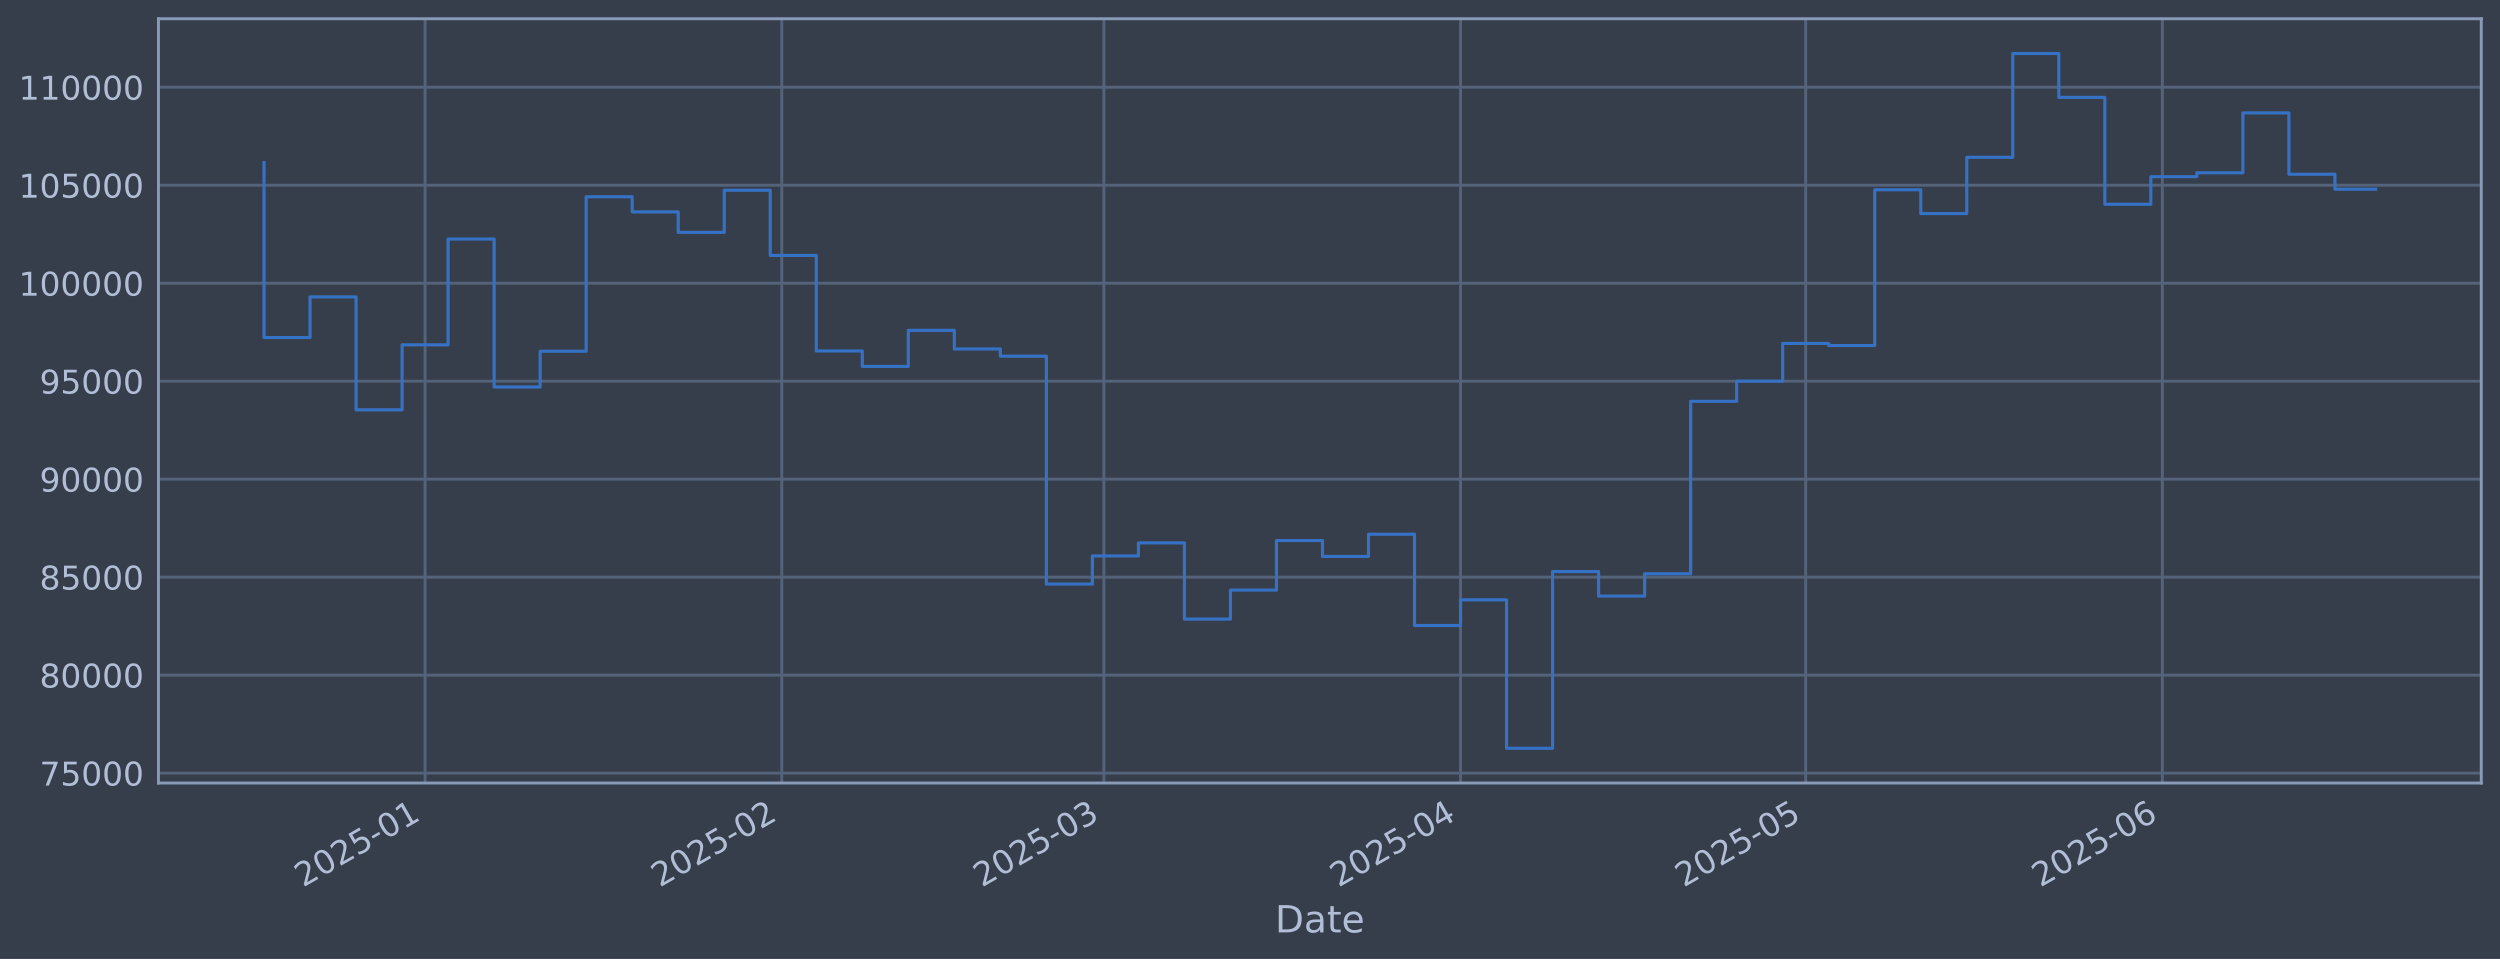
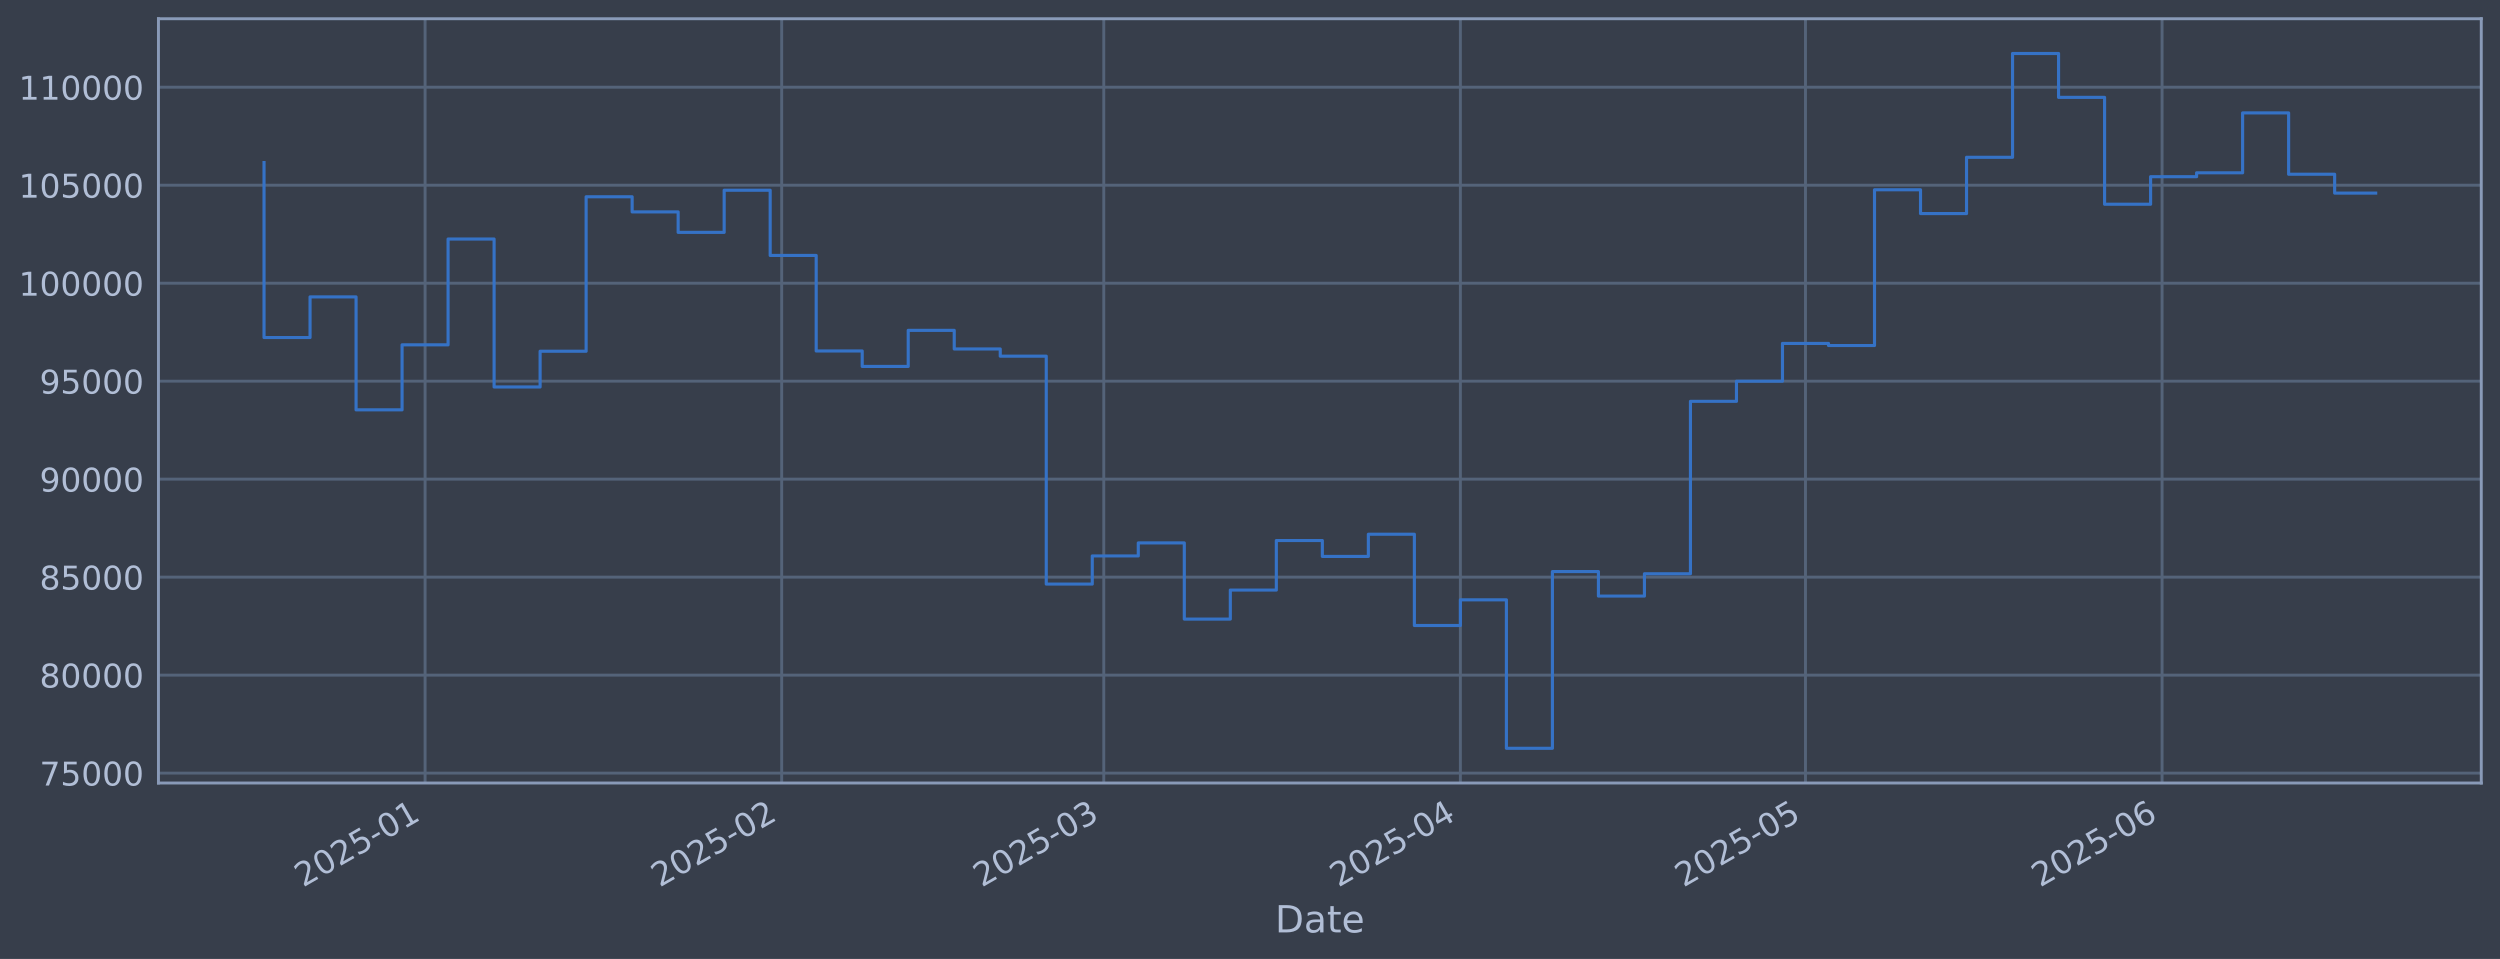
<svg xmlns="http://www.w3.org/2000/svg" xmlns:xlink="http://www.w3.org/1999/xlink" width="960.9pt" height="368.58pt" viewBox="0 0 960.9 368.58" version="1.1">
  <defs>
    <style type="text/css">*{stroke-linejoin: round; stroke-linecap: butt}</style>
  </defs>
  <g id="figure_1">
    <g id="patch_1">
      <path d="M 0 368.58  L 960.9 368.58  L 960.9 0  L 0 0  z " style="fill: #373e4b" />
    </g>
    <g id="axes_1">
      <g id="patch_2">
        <path d="M 60.901 300.96  L 953.701 300.96  L 953.701 7.2  L 60.901 7.2  z " style="fill: #373e4b" />
      </g>
      <g id="matplotlib.axis_1">
        <g id="xtick_1">
          <g id="line2d_1">
-             <path d="M 163.391 300.96  L 163.391 7.2  " clip-path="url(#p76d01b552c)" style="fill: none; stroke: #546379; stroke-width: 1.12; stroke-linecap: square" />
+             <path d="M 163.383 300.96  L 163.383 7.2  " clip-path="url(#p626d4b9a49)" style="fill: none; stroke: #546379; stroke-width: 1.12; stroke-linecap: square" />
          </g>
          <g id="line2d_2" />
          <g id="text_1">
-             <g style="fill: #b1bed6" transform="translate(116.4874 341.1745) rotate(-30) scale(0.126 -0.126)">
+             <g style="fill: #b1bed6" transform="translate(116.4792 341.1745) rotate(-30) scale(0.126 -0.126)">
              <defs>
                <path id="DejaVuSans-32" d="M 1228 531  L 3431 531  L 3431 0  L 469 0  L 469 531  Q 828 903 1448 1529  Q 2069 2156 2228 2338  Q 2531 2678 2651 2914  Q 2772 3150 2772 3378  Q 2772 3750 2511 3984  Q 2250 4219 1831 4219  Q 1534 4219 1204 4116  Q 875 4013 500 3803  L 500 4441  Q 881 4594 1212 4672  Q 1544 4750 1819 4750  Q 2544 4750 2975 4387  Q 3406 4025 3406 3419  Q 3406 3131 3298 2873  Q 3191 2616 2906 2266  Q 2828 2175 2409 1742  Q 1991 1309 1228 531  z " transform="scale(0.015625)" />
                <path id="DejaVuSans-30" d="M 2034 4250  Q 1547 4250 1301 3770  Q 1056 3291 1056 2328  Q 1056 1369 1301 889  Q 1547 409 2034 409  Q 2525 409 2770 889  Q 3016 1369 3016 2328  Q 3016 3291 2770 3770  Q 2525 4250 2034 4250  z M 2034 4750  Q 2819 4750 3233 4129  Q 3647 3509 3647 2328  Q 3647 1150 3233 529  Q 2819 -91 2034 -91  Q 1250 -91 836 529  Q 422 1150 422 2328  Q 422 3509 836 4129  Q 1250 4750 2034 4750  z " transform="scale(0.015625)" />
                <path id="DejaVuSans-35" d="M 691 4666  L 3169 4666  L 3169 4134  L 1269 4134  L 1269 2991  Q 1406 3038 1543 3061  Q 1681 3084 1819 3084  Q 2600 3084 3056 2656  Q 3513 2228 3513 1497  Q 3513 744 3044 326  Q 2575 -91 1722 -91  Q 1428 -91 1123 -41  Q 819 9 494 109  L 494 744  Q 775 591 1075 516  Q 1375 441 1709 441  Q 2250 441 2565 725  Q 2881 1009 2881 1497  Q 2881 1984 2565 2268  Q 2250 2553 1709 2553  Q 1456 2553 1204 2497  Q 953 2441 691 2322  L 691 4666  z " transform="scale(0.015625)" />
                <path id="DejaVuSans-2d" d="M 313 2009  L 1997 2009  L 1997 1497  L 313 1497  L 313 2009  z " transform="scale(0.015625)" />
                <path id="DejaVuSans-31" d="M 794 531  L 1825 531  L 1825 4091  L 703 3866  L 703 4441  L 1819 4666  L 2450 4666  L 2450 531  L 3481 531  L 3481 0  L 794 0  L 794 531  z " transform="scale(0.015625)" />
              </defs>
              <use xlink:href="#DejaVuSans-32" />
              <use xlink:href="#DejaVuSans-30" transform="translate(63.62305 0)" />
              <use xlink:href="#DejaVuSans-32" transform="translate(127.2461 0)" />
              <use xlink:href="#DejaVuSans-35" transform="translate(190.8691 0)" />
              <use xlink:href="#DejaVuSans-2d" transform="translate(254.4922 0)" />
              <use xlink:href="#DejaVuSans-30" transform="translate(290.5762 0)" />
              <use xlink:href="#DejaVuSans-31" transform="translate(354.1992 0)" />
            </g>
          </g>
        </g>
        <g id="xtick_2">
          <g id="line2d_3">
-             <path d="M 300.473 300.96  L 300.473 7.2  " clip-path="url(#p76d01b552c)" style="fill: none; stroke: #546379; stroke-width: 1.12; stroke-linecap: square" />
+             <path d="M 300.447 300.96  L 300.447 7.2  " clip-path="url(#p626d4b9a49)" style="fill: none; stroke: #546379; stroke-width: 1.12; stroke-linecap: square" />
          </g>
          <g id="line2d_4" />
          <g id="text_2">
-             <g style="fill: #b1bed6" transform="translate(253.57 341.1745) rotate(-30) scale(0.126 -0.126)">
+             <g style="fill: #b1bed6" transform="translate(253.544 341.1745) rotate(-30) scale(0.126 -0.126)">
              <use xlink:href="#DejaVuSans-32" />
              <use xlink:href="#DejaVuSans-30" transform="translate(63.62305 0)" />
              <use xlink:href="#DejaVuSans-32" transform="translate(127.2461 0)" />
              <use xlink:href="#DejaVuSans-35" transform="translate(190.8691 0)" />
              <use xlink:href="#DejaVuSans-2d" transform="translate(254.4922 0)" />
              <use xlink:href="#DejaVuSans-30" transform="translate(290.5762 0)" />
              <use xlink:href="#DejaVuSans-32" transform="translate(354.1992 0)" />
            </g>
          </g>
        </g>
        <g id="xtick_3">
          <g id="line2d_5">
-             <path d="M 424.29 300.96  L 424.29 7.2  " clip-path="url(#p76d01b552c)" style="fill: none; stroke: #546379; stroke-width: 1.12; stroke-linecap: square" />
+             <path d="M 424.248 300.96  L 424.248 7.2  " clip-path="url(#p626d4b9a49)" style="fill: none; stroke: #546379; stroke-width: 1.12; stroke-linecap: square" />
          </g>
          <g id="line2d_6" />
          <g id="text_3">
-             <g style="fill: #b1bed6" transform="translate(377.3866 341.1745) rotate(-30) scale(0.126 -0.126)">
+             <g style="fill: #b1bed6" transform="translate(377.3444 341.1745) rotate(-30) scale(0.126 -0.126)">
              <defs>
                <path id="DejaVuSans-33" d="M 2597 2516  Q 3050 2419 3304 2112  Q 3559 1806 3559 1356  Q 3559 666 3084 287  Q 2609 -91 1734 -91  Q 1441 -91 1130 -33  Q 819 25 488 141  L 488 750  Q 750 597 1062 519  Q 1375 441 1716 441  Q 2309 441 2620 675  Q 2931 909 2931 1356  Q 2931 1769 2642 2001  Q 2353 2234 1838 2234  L 1294 2234  L 1294 2753  L 1863 2753  Q 2328 2753 2575 2939  Q 2822 3125 2822 3475  Q 2822 3834 2567 4026  Q 2313 4219 1838 4219  Q 1578 4219 1281 4162  Q 984 4106 628 3988  L 628 4550  Q 988 4650 1302 4700  Q 1616 4750 1894 4750  Q 2613 4750 3031 4423  Q 3450 4097 3450 3541  Q 3450 3153 3228 2886  Q 3006 2619 2597 2516  z " transform="scale(0.015625)" />
              </defs>
              <use xlink:href="#DejaVuSans-32" />
              <use xlink:href="#DejaVuSans-30" transform="translate(63.62305 0)" />
              <use xlink:href="#DejaVuSans-32" transform="translate(127.2461 0)" />
              <use xlink:href="#DejaVuSans-35" transform="translate(190.8691 0)" />
              <use xlink:href="#DejaVuSans-2d" transform="translate(254.4922 0)" />
              <use xlink:href="#DejaVuSans-30" transform="translate(290.5762 0)" />
              <use xlink:href="#DejaVuSans-33" transform="translate(354.1992 0)" />
            </g>
          </g>
        </g>
        <g id="xtick_4">
          <g id="line2d_7">
-             <path d="M 561.373 300.96  L 561.373 7.2  " clip-path="url(#p76d01b552c)" style="fill: none; stroke: #546379; stroke-width: 1.12; stroke-linecap: square" />
+             <path d="M 561.312 300.96  L 561.312 7.2  " clip-path="url(#p626d4b9a49)" style="fill: none; stroke: #546379; stroke-width: 1.12; stroke-linecap: square" />
          </g>
          <g id="line2d_8" />
          <g id="text_4">
-             <g style="fill: #b1bed6" transform="translate(514.4693 341.1745) rotate(-30) scale(0.126 -0.126)">
+             <g style="fill: #b1bed6" transform="translate(514.4091 341.1745) rotate(-30) scale(0.126 -0.126)">
              <defs>
                <path id="DejaVuSans-34" d="M 2419 4116  L 825 1625  L 2419 1625  L 2419 4116  z M 2253 4666  L 3047 4666  L 3047 1625  L 3713 1625  L 3713 1100  L 3047 1100  L 3047 0  L 2419 0  L 2419 1100  L 313 1100  L 313 1709  L 2253 4666  z " transform="scale(0.015625)" />
              </defs>
              <use xlink:href="#DejaVuSans-32" />
              <use xlink:href="#DejaVuSans-30" transform="translate(63.62305 0)" />
              <use xlink:href="#DejaVuSans-32" transform="translate(127.2461 0)" />
              <use xlink:href="#DejaVuSans-35" transform="translate(190.8691 0)" />
              <use xlink:href="#DejaVuSans-2d" transform="translate(254.4922 0)" />
              <use xlink:href="#DejaVuSans-30" transform="translate(290.5762 0)" />
              <use xlink:href="#DejaVuSans-34" transform="translate(354.1992 0)" />
            </g>
          </g>
        </g>
        <g id="xtick_5">
          <g id="line2d_9">
-             <path d="M 694.033 300.96  L 694.033 7.2  " clip-path="url(#p76d01b552c)" style="fill: none; stroke: #546379; stroke-width: 1.12; stroke-linecap: square" />
+             <path d="M 693.956 300.96  L 693.956 7.2  " clip-path="url(#p626d4b9a49)" style="fill: none; stroke: #546379; stroke-width: 1.12; stroke-linecap: square" />
          </g>
          <g id="line2d_10" />
          <g id="text_5">
-             <g style="fill: #b1bed6" transform="translate(647.13 341.1745) rotate(-30) scale(0.126 -0.126)">
+             <g style="fill: #b1bed6" transform="translate(647.0524 341.1745) rotate(-30) scale(0.126 -0.126)">
              <use xlink:href="#DejaVuSans-32" />
              <use xlink:href="#DejaVuSans-30" transform="translate(63.62305 0)" />
              <use xlink:href="#DejaVuSans-32" transform="translate(127.2461 0)" />
              <use xlink:href="#DejaVuSans-35" transform="translate(190.8691 0)" />
              <use xlink:href="#DejaVuSans-2d" transform="translate(254.4922 0)" />
              <use xlink:href="#DejaVuSans-30" transform="translate(290.5762 0)" />
              <use xlink:href="#DejaVuSans-35" transform="translate(354.1992 0)" />
            </g>
          </g>
        </g>
        <g id="xtick_6">
          <g id="line2d_11">
-             <path d="M 831.116 300.96  L 831.116 7.2  " clip-path="url(#p76d01b552c)" style="fill: none; stroke: #546379; stroke-width: 1.12; stroke-linecap: square" />
+             <path d="M 831.02 300.96  L 831.02 7.2  " clip-path="url(#p626d4b9a49)" style="fill: none; stroke: #546379; stroke-width: 1.12; stroke-linecap: square" />
          </g>
          <g id="line2d_12" />
          <g id="text_6">
-             <g style="fill: #b1bed6" transform="translate(784.2127 341.1745) rotate(-30) scale(0.126 -0.126)">
+             <g style="fill: #b1bed6" transform="translate(784.1171 341.1745) rotate(-30) scale(0.126 -0.126)">
              <defs>
                <path id="DejaVuSans-36" d="M 2113 2584  Q 1688 2584 1439 2293  Q 1191 2003 1191 1497  Q 1191 994 1439 701  Q 1688 409 2113 409  Q 2538 409 2786 701  Q 3034 994 3034 1497  Q 3034 2003 2786 2293  Q 2538 2584 2113 2584  z M 3366 4563  L 3366 3988  Q 3128 4100 2886 4159  Q 2644 4219 2406 4219  Q 1781 4219 1451 3797  Q 1122 3375 1075 2522  Q 1259 2794 1537 2939  Q 1816 3084 2150 3084  Q 2853 3084 3261 2657  Q 3669 2231 3669 1497  Q 3669 778 3244 343  Q 2819 -91 2113 -91  Q 1303 -91 875 529  Q 447 1150 447 2328  Q 447 3434 972 4092  Q 1497 4750 2381 4750  Q 2619 4750 2861 4703  Q 3103 4656 3366 4563  z " transform="scale(0.015625)" />
              </defs>
              <use xlink:href="#DejaVuSans-32" />
              <use xlink:href="#DejaVuSans-30" transform="translate(63.62305 0)" />
              <use xlink:href="#DejaVuSans-32" transform="translate(127.2461 0)" />
              <use xlink:href="#DejaVuSans-35" transform="translate(190.8691 0)" />
              <use xlink:href="#DejaVuSans-2d" transform="translate(254.4922 0)" />
              <use xlink:href="#DejaVuSans-30" transform="translate(290.5762 0)" />
              <use xlink:href="#DejaVuSans-36" transform="translate(354.1992 0)" />
            </g>
          </g>
        </g>
        <g id="text_7">
          <g style="fill: #b1bed6" transform="translate(490.0914 358.3856) scale(0.144 -0.144)">
            <defs>
              <path id="DejaVuSans-44" d="M 1259 4147  L 1259 519  L 2022 519  Q 2988 519 3436 956  Q 3884 1394 3884 2338  Q 3884 3275 3436 3711  Q 2988 4147 2022 4147  L 1259 4147  z M 628 4666  L 1925 4666  Q 3281 4666 3915 4102  Q 4550 3538 4550 2338  Q 4550 1131 3912 565  Q 3275 0 1925 0  L 628 0  L 628 4666  z " transform="scale(0.015625)" />
              <path id="DejaVuSans-61" d="M 2194 1759  Q 1497 1759 1228 1600  Q 959 1441 959 1056  Q 959 750 1161 570  Q 1363 391 1709 391  Q 2188 391 2477 730  Q 2766 1069 2766 1631  L 2766 1759  L 2194 1759  z M 3341 1997  L 3341 0  L 2766 0  L 2766 531  Q 2569 213 2275 61  Q 1981 -91 1556 -91  Q 1019 -91 701 211  Q 384 513 384 1019  Q 384 1609 779 1909  Q 1175 2209 1959 2209  L 2766 2209  L 2766 2266  Q 2766 2663 2505 2880  Q 2244 3097 1772 3097  Q 1472 3097 1187 3025  Q 903 2953 641 2809  L 641 3341  Q 956 3463 1253 3523  Q 1550 3584 1831 3584  Q 2591 3584 2966 3190  Q 3341 2797 3341 1997  z " transform="scale(0.015625)" />
              <path id="DejaVuSans-74" d="M 1172 4494  L 1172 3500  L 2356 3500  L 2356 3053  L 1172 3053  L 1172 1153  Q 1172 725 1289 603  Q 1406 481 1766 481  L 2356 481  L 2356 0  L 1766 0  Q 1100 0 847 248  Q 594 497 594 1153  L 594 3053  L 172 3053  L 172 3500  L 594 3500  L 594 4494  L 1172 4494  z " transform="scale(0.015625)" />
              <path id="DejaVuSans-65" d="M 3597 1894  L 3597 1613  L 953 1613  Q 991 1019 1311 708  Q 1631 397 2203 397  Q 2534 397 2845 478  Q 3156 559 3463 722  L 3463 178  Q 3153 47 2828 -22  Q 2503 -91 2169 -91  Q 1331 -91 842 396  Q 353 884 353 1716  Q 353 2575 817 3079  Q 1281 3584 2069 3584  Q 2775 3584 3186 3129  Q 3597 2675 3597 1894  z M 3022 2063  Q 3016 2534 2758 2815  Q 2500 3097 2075 3097  Q 1594 3097 1305 2825  Q 1016 2553 972 2059  L 3022 2063  z " transform="scale(0.015625)" />
            </defs>
            <use xlink:href="#DejaVuSans-44" />
            <use xlink:href="#DejaVuSans-61" transform="translate(77.00195 0)" />
            <use xlink:href="#DejaVuSans-74" transform="translate(138.2812 0)" />
            <use xlink:href="#DejaVuSans-65" transform="translate(177.4902 0)" />
          </g>
        </g>
      </g>
      <g id="matplotlib.axis_2">
        <g id="ytick_1">
          <g id="line2d_13">
-             <path d="M 60.901 297.147  L 953.701 297.147  " clip-path="url(#p76d01b552c)" style="fill: none; stroke: #546379; stroke-width: 1.12; stroke-linecap: square" />
+             <path d="M 60.901 297.147  L 953.701 297.147  " clip-path="url(#p626d4b9a49)" style="fill: none; stroke: #546379; stroke-width: 1.12; stroke-linecap: square" />
          </g>
          <g id="line2d_14" />
          <g id="text_8">
            <g style="fill: #b1bed6" transform="translate(15.21675 301.9342) scale(0.126 -0.126)">
              <defs>
                <path id="DejaVuSans-37" d="M 525 4666  L 3525 4666  L 3525 4397  L 1831 0  L 1172 0  L 2766 4134  L 525 4134  L 525 4666  z " transform="scale(0.015625)" />
              </defs>
              <use xlink:href="#DejaVuSans-37" />
              <use xlink:href="#DejaVuSans-35" transform="translate(63.62305 0)" />
              <use xlink:href="#DejaVuSans-30" transform="translate(127.2461 0)" />
              <use xlink:href="#DejaVuSans-30" transform="translate(190.8691 0)" />
              <use xlink:href="#DejaVuSans-30" transform="translate(254.4922 0)" />
            </g>
          </g>
        </g>
        <g id="ytick_2">
          <g id="line2d_15">
-             <path d="M 60.901 259.487  L 953.701 259.487  " clip-path="url(#p76d01b552c)" style="fill: none; stroke: #546379; stroke-width: 1.12; stroke-linecap: square" />
+             <path d="M 60.901 259.487  L 953.701 259.487  " clip-path="url(#p626d4b9a49)" style="fill: none; stroke: #546379; stroke-width: 1.12; stroke-linecap: square" />
          </g>
          <g id="line2d_16" />
          <g id="text_9">
            <g style="fill: #b1bed6" transform="translate(15.21675 264.2738) scale(0.126 -0.126)">
              <defs>
                <path id="DejaVuSans-38" d="M 2034 2216  Q 1584 2216 1326 1975  Q 1069 1734 1069 1313  Q 1069 891 1326 650  Q 1584 409 2034 409  Q 2484 409 2743 651  Q 3003 894 3003 1313  Q 3003 1734 2745 1975  Q 2488 2216 2034 2216  z M 1403 2484  Q 997 2584 770 2862  Q 544 3141 544 3541  Q 544 4100 942 4425  Q 1341 4750 2034 4750  Q 2731 4750 3128 4425  Q 3525 4100 3525 3541  Q 3525 3141 3298 2862  Q 3072 2584 2669 2484  Q 3125 2378 3379 2068  Q 3634 1759 3634 1313  Q 3634 634 3220 271  Q 2806 -91 2034 -91  Q 1263 -91 848 271  Q 434 634 434 1313  Q 434 1759 690 2068  Q 947 2378 1403 2484  z M 1172 3481  Q 1172 3119 1398 2916  Q 1625 2713 2034 2713  Q 2441 2713 2670 2916  Q 2900 3119 2900 3481  Q 2900 3844 2670 4047  Q 2441 4250 2034 4250  Q 1625 4250 1398 4047  Q 1172 3844 1172 3481  z " transform="scale(0.015625)" />
              </defs>
              <use xlink:href="#DejaVuSans-38" />
              <use xlink:href="#DejaVuSans-30" transform="translate(63.62305 0)" />
              <use xlink:href="#DejaVuSans-30" transform="translate(127.2461 0)" />
              <use xlink:href="#DejaVuSans-30" transform="translate(190.8691 0)" />
              <use xlink:href="#DejaVuSans-30" transform="translate(254.4922 0)" />
            </g>
          </g>
        </g>
        <g id="ytick_3">
          <g id="line2d_17">
-             <path d="M 60.901 221.826  L 953.701 221.826  " clip-path="url(#p76d01b552c)" style="fill: none; stroke: #546379; stroke-width: 1.12; stroke-linecap: square" />
+             <path d="M 60.901 221.826  L 953.701 221.826  " clip-path="url(#p626d4b9a49)" style="fill: none; stroke: #546379; stroke-width: 1.12; stroke-linecap: square" />
          </g>
          <g id="line2d_18" />
          <g id="text_10">
            <g style="fill: #b1bed6" transform="translate(15.21675 226.6134) scale(0.126 -0.126)">
              <use xlink:href="#DejaVuSans-38" />
              <use xlink:href="#DejaVuSans-35" transform="translate(63.62305 0)" />
              <use xlink:href="#DejaVuSans-30" transform="translate(127.2461 0)" />
              <use xlink:href="#DejaVuSans-30" transform="translate(190.8691 0)" />
              <use xlink:href="#DejaVuSans-30" transform="translate(254.4922 0)" />
            </g>
          </g>
        </g>
        <g id="ytick_4">
          <g id="line2d_19">
-             <path d="M 60.901 184.166  L 953.701 184.166  " clip-path="url(#p76d01b552c)" style="fill: none; stroke: #546379; stroke-width: 1.12; stroke-linecap: square" />
+             <path d="M 60.901 184.166  L 953.701 184.166  " clip-path="url(#p626d4b9a49)" style="fill: none; stroke: #546379; stroke-width: 1.12; stroke-linecap: square" />
          </g>
          <g id="line2d_20" />
          <g id="text_11">
            <g style="fill: #b1bed6" transform="translate(15.21675 188.953) scale(0.126 -0.126)">
              <defs>
                <path id="DejaVuSans-39" d="M 703 97  L 703 672  Q 941 559 1184 500  Q 1428 441 1663 441  Q 2288 441 2617 861  Q 2947 1281 2994 2138  Q 2813 1869 2534 1725  Q 2256 1581 1919 1581  Q 1219 1581 811 2004  Q 403 2428 403 3163  Q 403 3881 828 4315  Q 1253 4750 1959 4750  Q 2769 4750 3195 4129  Q 3622 3509 3622 2328  Q 3622 1225 3098 567  Q 2575 -91 1691 -91  Q 1453 -91 1209 -44  Q 966 3 703 97  z M 1959 2075  Q 2384 2075 2632 2365  Q 2881 2656 2881 3163  Q 2881 3666 2632 3958  Q 2384 4250 1959 4250  Q 1534 4250 1286 3958  Q 1038 3666 1038 3163  Q 1038 2656 1286 2365  Q 1534 2075 1959 2075  z " transform="scale(0.015625)" />
              </defs>
              <use xlink:href="#DejaVuSans-39" />
              <use xlink:href="#DejaVuSans-30" transform="translate(63.62305 0)" />
              <use xlink:href="#DejaVuSans-30" transform="translate(127.2461 0)" />
              <use xlink:href="#DejaVuSans-30" transform="translate(190.8691 0)" />
              <use xlink:href="#DejaVuSans-30" transform="translate(254.4922 0)" />
            </g>
          </g>
        </g>
        <g id="ytick_5">
          <g id="line2d_21">
-             <path d="M 60.901 146.506  L 953.701 146.506  " clip-path="url(#p76d01b552c)" style="fill: none; stroke: #546379; stroke-width: 1.12; stroke-linecap: square" />
+             <path d="M 60.901 146.506  L 953.701 146.506  " clip-path="url(#p626d4b9a49)" style="fill: none; stroke: #546379; stroke-width: 1.12; stroke-linecap: square" />
          </g>
          <g id="line2d_22" />
          <g id="text_12">
            <g style="fill: #b1bed6" transform="translate(15.21675 151.2926) scale(0.126 -0.126)">
              <use xlink:href="#DejaVuSans-39" />
              <use xlink:href="#DejaVuSans-35" transform="translate(63.62305 0)" />
              <use xlink:href="#DejaVuSans-30" transform="translate(127.2461 0)" />
              <use xlink:href="#DejaVuSans-30" transform="translate(190.8691 0)" />
              <use xlink:href="#DejaVuSans-30" transform="translate(254.4922 0)" />
            </g>
          </g>
        </g>
        <g id="ytick_6">
          <g id="line2d_23">
-             <path d="M 60.901 108.845  L 953.701 108.845  " clip-path="url(#p76d01b552c)" style="fill: none; stroke: #546379; stroke-width: 1.12; stroke-linecap: square" />
+             <path d="M 60.901 108.845  L 953.701 108.845  " clip-path="url(#p626d4b9a49)" style="fill: none; stroke: #546379; stroke-width: 1.12; stroke-linecap: square" />
          </g>
          <g id="line2d_24" />
          <g id="text_13">
            <g style="fill: #b1bed6" transform="translate(7.2 113.6322) scale(0.126 -0.126)">
              <use xlink:href="#DejaVuSans-31" />
              <use xlink:href="#DejaVuSans-30" transform="translate(63.62305 0)" />
              <use xlink:href="#DejaVuSans-30" transform="translate(127.2461 0)" />
              <use xlink:href="#DejaVuSans-30" transform="translate(190.8691 0)" />
              <use xlink:href="#DejaVuSans-30" transform="translate(254.4922 0)" />
              <use xlink:href="#DejaVuSans-30" transform="translate(318.1152 0)" />
            </g>
          </g>
        </g>
        <g id="ytick_7">
          <g id="line2d_25">
-             <path d="M 60.901 71.185  L 953.701 71.185  " clip-path="url(#p76d01b552c)" style="fill: none; stroke: #546379; stroke-width: 1.12; stroke-linecap: square" />
+             <path d="M 60.901 71.185  L 953.701 71.185  " clip-path="url(#p626d4b9a49)" style="fill: none; stroke: #546379; stroke-width: 1.12; stroke-linecap: square" />
          </g>
          <g id="line2d_26" />
          <g id="text_14">
            <g style="fill: #b1bed6" transform="translate(7.2 75.97181) scale(0.126 -0.126)">
              <use xlink:href="#DejaVuSans-31" />
              <use xlink:href="#DejaVuSans-30" transform="translate(63.62305 0)" />
              <use xlink:href="#DejaVuSans-35" transform="translate(127.2461 0)" />
              <use xlink:href="#DejaVuSans-30" transform="translate(190.8691 0)" />
              <use xlink:href="#DejaVuSans-30" transform="translate(254.4922 0)" />
              <use xlink:href="#DejaVuSans-30" transform="translate(318.1152 0)" />
            </g>
          </g>
        </g>
        <g id="ytick_8">
          <g id="line2d_27">
-             <path d="M 60.901 33.524  L 953.701 33.524  " clip-path="url(#p76d01b552c)" style="fill: none; stroke: #546379; stroke-width: 1.12; stroke-linecap: square" />
+             <path d="M 60.901 33.524  L 953.701 33.524  " clip-path="url(#p626d4b9a49)" style="fill: none; stroke: #546379; stroke-width: 1.12; stroke-linecap: square" />
          </g>
          <g id="line2d_28" />
          <g id="text_15">
            <g style="fill: #b1bed6" transform="translate(7.2 38.31141) scale(0.126 -0.126)">
              <use xlink:href="#DejaVuSans-31" />
              <use xlink:href="#DejaVuSans-31" transform="translate(63.62305 0)" />
              <use xlink:href="#DejaVuSans-30" transform="translate(127.2461 0)" />
              <use xlink:href="#DejaVuSans-30" transform="translate(190.8691 0)" />
              <use xlink:href="#DejaVuSans-30" transform="translate(254.4922 0)" />
              <use xlink:href="#DejaVuSans-30" transform="translate(318.1152 0)" />
            </g>
          </g>
        </g>
      </g>
      <g id="line2d_29">
-         <path d="M 101.482 62.478  L 101.482 129.735  L 119.17 129.735  L 119.17 114.117  L 136.858 114.117  L 136.858 157.529  L 154.547 157.529  L 154.547 132.544  L 172.235 132.544  L 172.235 91.873  L 189.923 91.873  L 189.923 148.745  L 207.611 148.745  L 207.611 135.003  L 225.299 135.003  L 225.299 75.637  L 242.987 75.637  L 242.987 81.451  L 260.675 81.451  L 260.675 89.317  L 278.363 89.317  L 278.363 73.113  L 296.051 73.113  L 296.051 98.189  L 313.739 98.189  L 313.739 134.901  L 331.427 134.901  L 331.427 140.841  L 349.116 140.841  L 349.116 126.97  L 366.804 126.97  L 366.804 134.132  L 384.492 134.132  L 384.492 136.904  L 402.18 136.904  L 402.18 224.494  L 419.868 224.494  L 419.868 213.678  L 437.556 213.678  L 437.556 208.679  L 455.244 208.679  L 455.244 237.95  L 472.932 237.95  L 472.932 226.8  L 490.62 226.8  L 490.62 207.76  L 508.308 207.76  L 508.308 213.864  L 525.996 213.864  L 525.996 205.348  L 543.685 205.348  L 543.685 240.422  L 561.373 240.422  L 561.373 230.548  L 579.061 230.548  L 579.061 287.607  L 596.749 287.607  L 596.749 219.693  L 614.437 219.693  L 614.437 229.105  L 632.125 229.105  L 632.125 220.526  L 649.813 220.526  L 649.813 154.258  L 667.501 154.258  L 667.501 146.519  L 685.189 146.519  L 685.189 131.991  L 702.877 131.991  L 702.877 132.809  L 720.565 132.809  L 720.565 72.945  L 738.253 72.945  L 738.253 82.09  L 755.942 82.09  L 755.942 60.453  L 773.63 60.453  L 773.63 20.553  L 791.318 20.553  L 791.318 37.431  L 809.006 37.431  L 809.006 78.508  L 826.694 78.508  L 826.694 67.912  L 844.382 67.912  L 844.382 66.417  L 862.07 66.417  L 862.07 43.403  L 879.758 43.403  L 879.758 66.977  L 897.446 66.977  L 897.446 72.719  L 913.119 72.719  " clip-path="url(#p76d01b552c)" style="fill: none; stroke: #3572c6; stroke-width: 1.2; stroke-linecap: square" />
+         <path d="M 101.482 62.478  L 101.482 129.735  L 119.168 129.735  L 119.168 114.117  L 136.854 114.117  L 136.854 157.529  L 154.54 157.529  L 154.54 132.544  L 172.225 132.544  L 172.225 91.873  L 189.911 91.873  L 189.911 148.745  L 207.597 148.745  L 207.597 135.003  L 225.283 135.003  L 225.283 75.637  L 242.968 75.637  L 242.968 81.451  L 260.654 81.451  L 260.654 89.317  L 278.34 89.317  L 278.34 73.113  L 296.026 73.113  L 296.026 98.189  L 313.712 98.189  L 313.712 134.901  L 331.397 134.901  L 331.397 140.841  L 349.083 140.841  L 349.083 126.97  L 366.769 126.97  L 366.769 134.132  L 384.455 134.132  L 384.455 136.904  L 402.14 136.904  L 402.14 224.494  L 419.826 224.494  L 419.826 213.678  L 437.512 213.678  L 437.512 208.679  L 455.198 208.679  L 455.198 237.95  L 472.884 237.95  L 472.884 226.8  L 490.569 226.8  L 490.569 207.76  L 508.255 207.76  L 508.255 213.864  L 525.941 213.864  L 525.941 205.348  L 543.627 205.348  L 543.627 240.422  L 561.312 240.422  L 561.312 230.548  L 578.998 230.548  L 578.998 287.607  L 596.684 287.607  L 596.684 219.693  L 614.37 219.693  L 614.37 229.105  L 632.055 229.105  L 632.055 220.526  L 649.741 220.526  L 649.741 154.258  L 667.427 154.258  L 667.427 146.519  L 685.113 146.519  L 685.113 131.991  L 702.799 131.991  L 702.799 132.809  L 720.484 132.809  L 720.484 72.945  L 738.17 72.945  L 738.17 82.09  L 755.856 82.09  L 755.856 60.453  L 773.542 60.453  L 773.542 20.553  L 791.227 20.553  L 791.227 37.431  L 808.913 37.431  L 808.913 78.508  L 826.599 78.508  L 826.599 67.912  L 844.285 67.912  L 844.285 66.417  L 861.97 66.417  L 861.97 43.403  L 879.656 43.403  L 879.656 66.977  L 897.342 66.977  L 897.342 74.214  L 913.119 74.214  " clip-path="url(#p626d4b9a49)" style="fill: none; stroke: #3572c6; stroke-width: 1.2; stroke-linecap: square" />
      </g>
      <g id="patch_3">
        <path d="M 60.901 300.96  L 60.901 7.2  " style="fill: none; stroke: #899ab8; stroke-width: 1.12; stroke-linejoin: miter; stroke-linecap: square" />
      </g>
      <g id="patch_4">
        <path d="M 953.701 300.96  L 953.701 7.2  " style="fill: none; stroke: #899ab8; stroke-width: 1.12; stroke-linejoin: miter; stroke-linecap: square" />
      </g>
      <g id="patch_5">
        <path d="M 60.901 300.96  L 953.701 300.96  " style="fill: none; stroke: #899ab8; stroke-width: 1.12; stroke-linejoin: miter; stroke-linecap: square" />
      </g>
      <g id="patch_6">
        <path d="M 60.901 7.2  L 953.701 7.2  " style="fill: none; stroke: #899ab8; stroke-width: 1.12; stroke-linejoin: miter; stroke-linecap: square" />
      </g>
    </g>
  </g>
  <defs>
-     <clipPath id="p76d01b552c">
+     <clipPath id="p626d4b9a49">
      <rect x="60.901" y="7.2" width="892.8" height="293.76" />
    </clipPath>
  </defs>
</svg>
